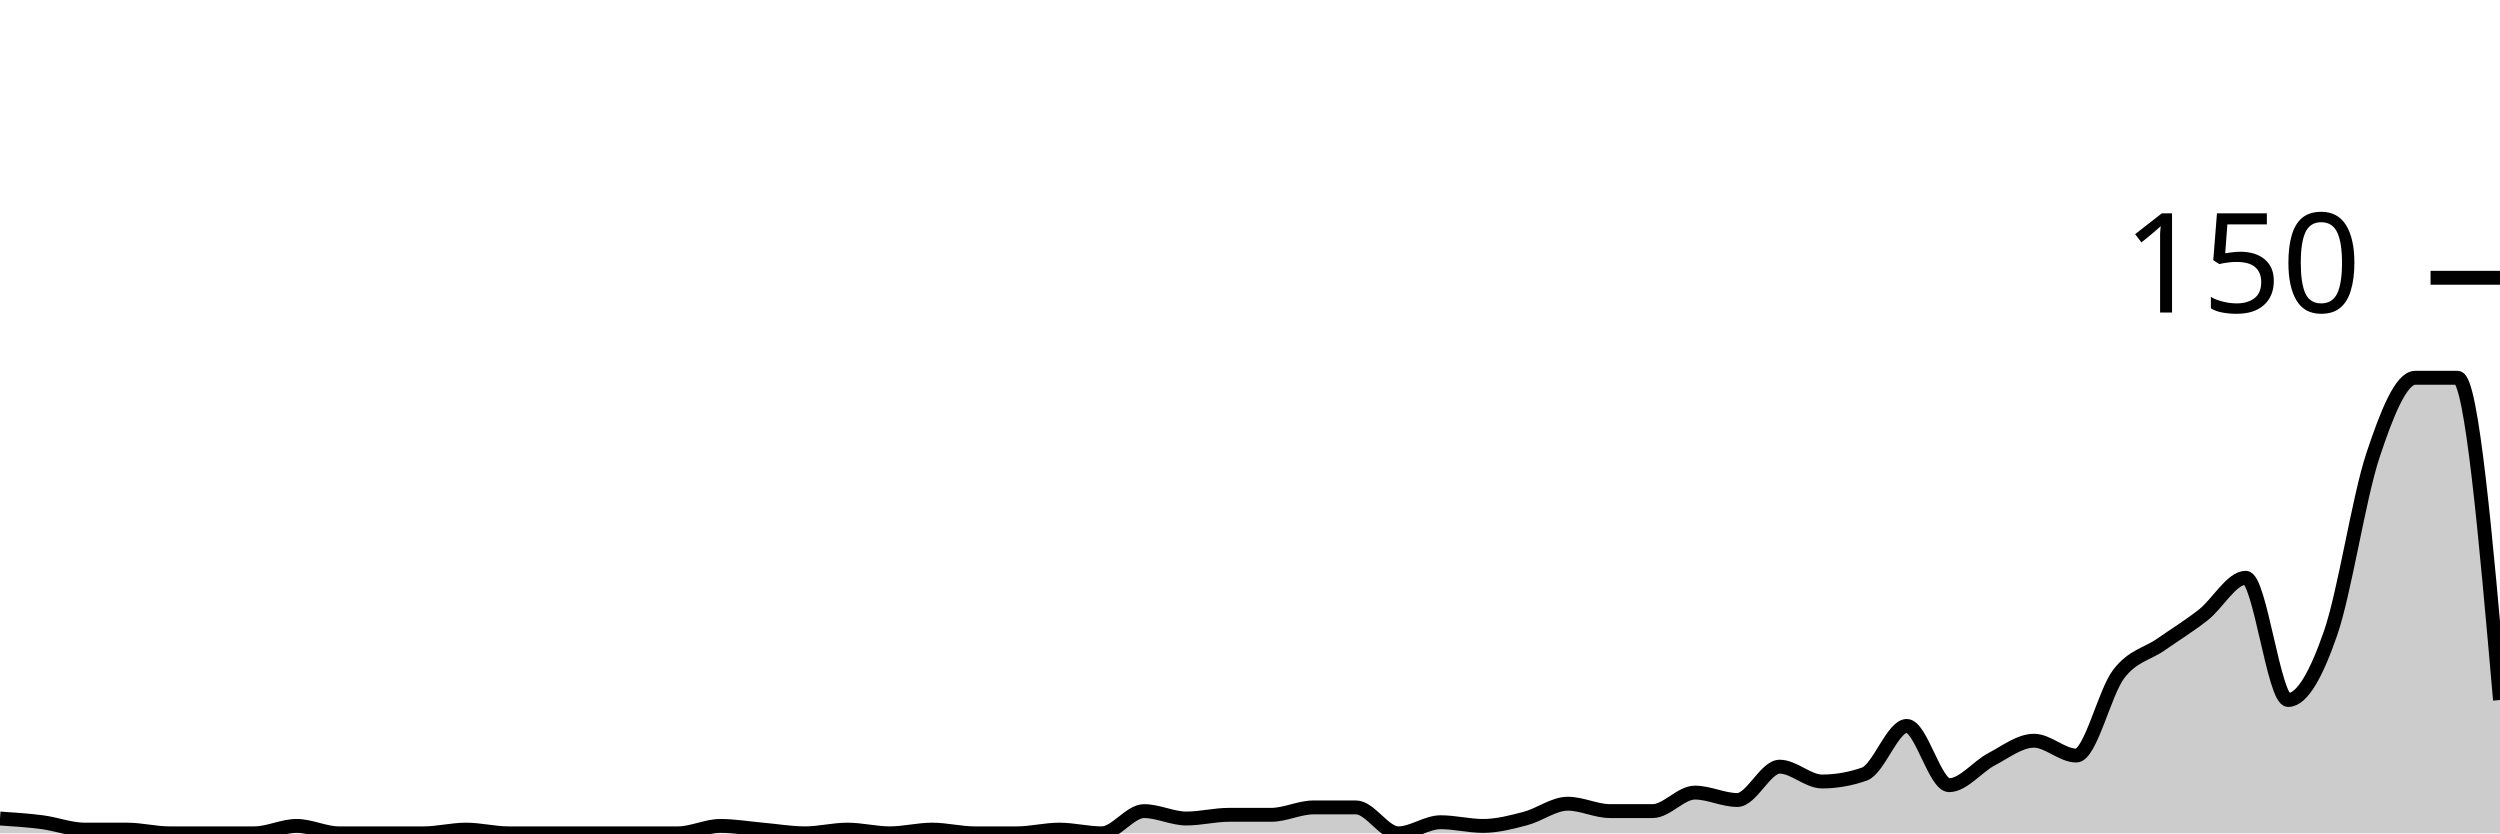
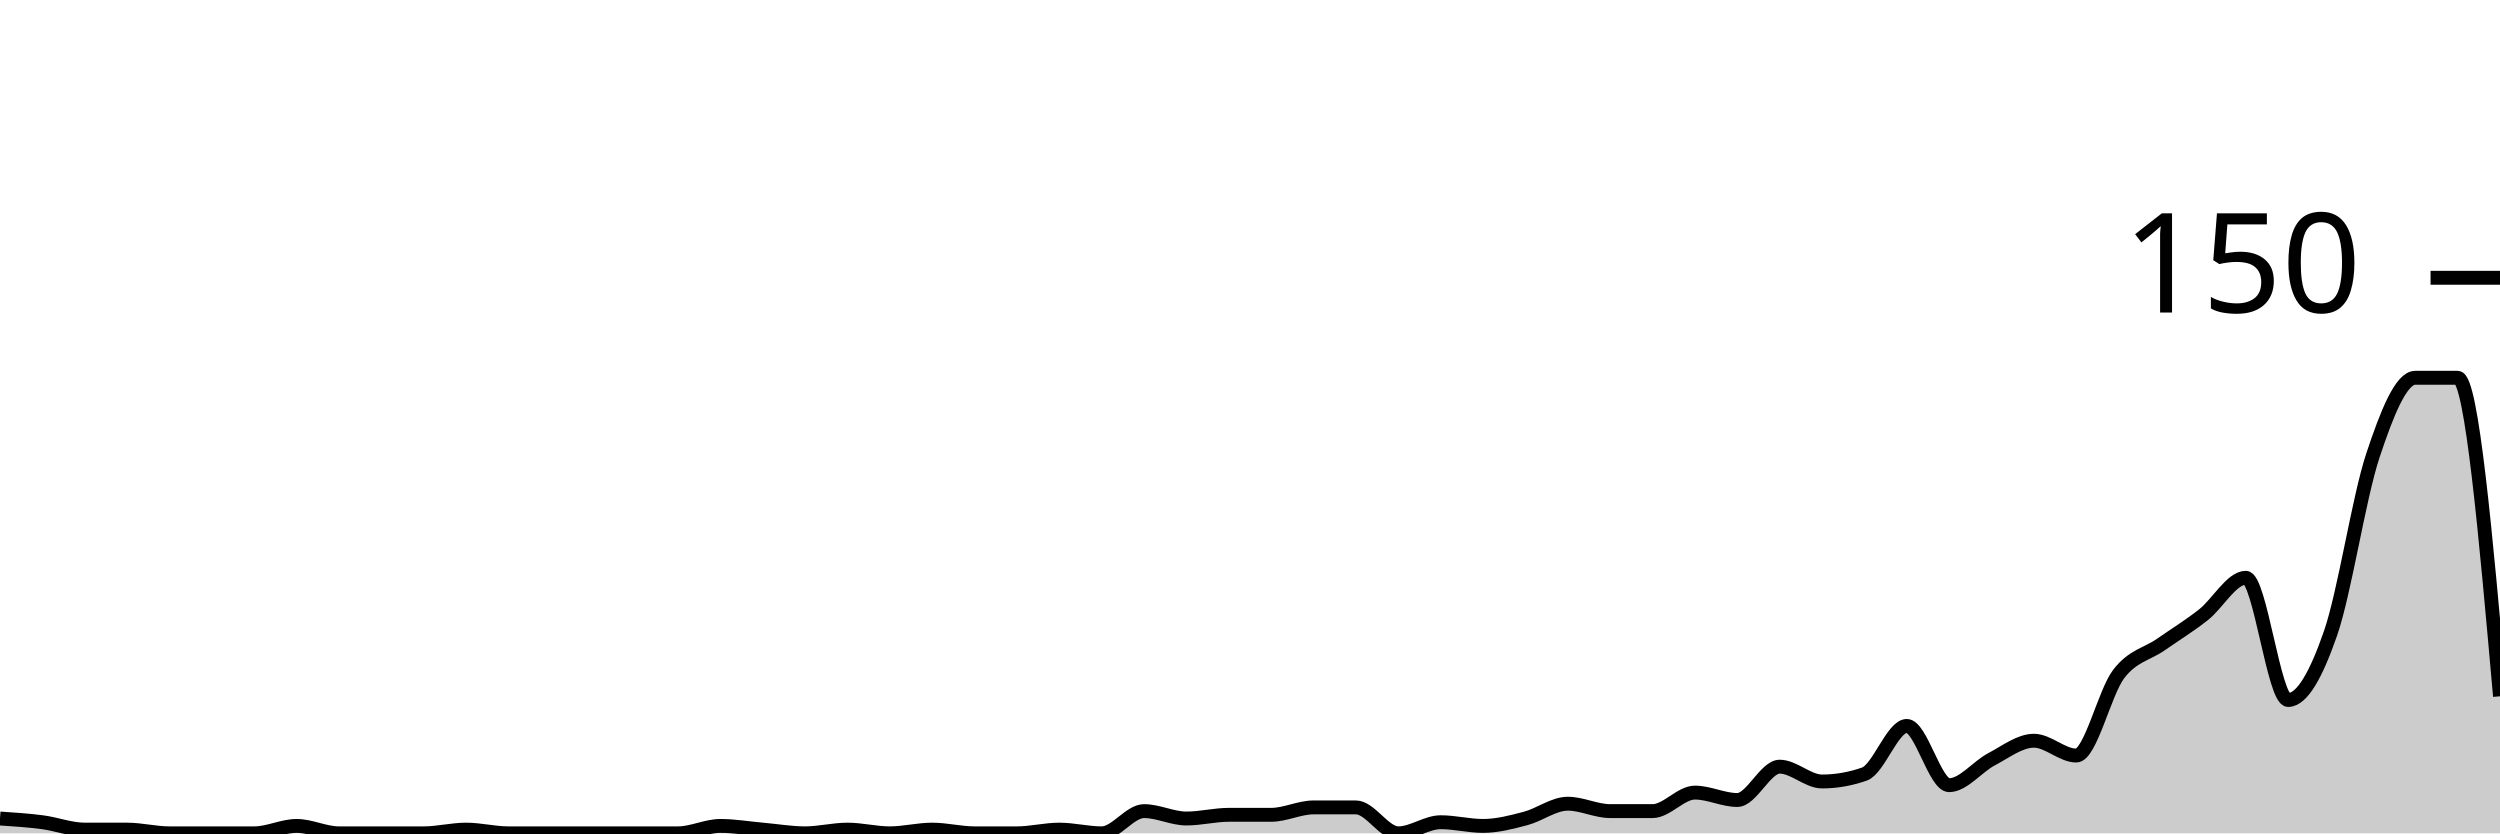
<svg xmlns="http://www.w3.org/2000/svg" viewBox="0 0 180 60">
  <g transform="translate(0,20)">
-     <path class="area" fill="rgba(0, 0, 0, 0.2)" d="M0,38.933C1.017,39,2.034,39.067,3.051,39.2C4.068,39.333,5.085,39.733,6.102,39.733C7.119,39.733,8.136,39.733,9.153,39.733C10.169,39.733,11.186,40,12.203,40C13.22,40,14.237,40,15.254,40C16.271,40,17.288,40,18.305,40C19.322,40,20.339,39.467,21.356,39.467C22.373,39.467,23.39,40,24.407,40C25.424,40,26.441,40,27.458,40C28.475,40,29.492,40,30.508,40C31.525,40,32.542,39.733,33.559,39.733C34.576,39.733,35.593,40,36.61,40C37.627,40,38.644,40,39.661,40C40.678,40,41.695,40,42.712,40C43.729,40,44.746,40,45.763,40C46.78,40,47.797,40,48.814,40C49.831,40,50.847,39.467,51.864,39.467C52.881,39.467,53.898,39.644,54.915,39.733C55.932,39.822,56.949,40,57.966,40C58.983,40,60,39.733,61.017,39.733C62.034,39.733,63.051,40,64.068,40C65.085,40,66.102,39.733,67.119,39.733C68.136,39.733,69.153,40,70.169,40C71.186,40,72.203,40,73.22,40C74.237,40,75.254,39.733,76.271,39.733C77.288,39.733,78.305,40,79.322,40C80.339,40,81.356,38.4,82.373,38.4C83.39,38.4,84.407,38.933,85.424,38.933C86.441,38.933,87.458,38.667,88.475,38.667C89.492,38.667,90.508,38.667,91.525,38.667C92.542,38.667,93.559,38.133,94.576,38.133C95.593,38.133,96.61,38.133,97.627,38.133C98.644,38.133,99.661,40,100.678,40C101.695,40,102.712,39.2,103.729,39.2C104.746,39.2,105.763,39.467,106.78,39.467C107.797,39.467,108.814,39.2,109.831,38.933C110.847,38.667,111.864,37.867,112.881,37.867C113.898,37.867,114.915,38.4,115.932,38.4C116.949,38.4,117.966,38.4,118.983,38.4C120,38.4,121.017,37.067,122.034,37.067C123.051,37.067,124.068,37.6,125.085,37.6C126.102,37.6,127.119,35.2,128.136,35.2C129.153,35.2,130.169,36.267,131.186,36.267C132.203,36.267,133.22,36.089,134.237,35.733C135.254,35.378,136.271,32.267,137.288,32.267C138.305,32.267,139.322,36.533,140.339,36.533C141.356,36.533,142.373,35.2,143.39,34.667C144.407,34.133,145.424,33.333,146.441,33.333C147.458,33.333,148.475,34.4,149.492,34.4C150.508,34.4,151.525,29.867,152.542,28.533C153.559,27.2,154.576,27.111,155.593,26.4C156.61,25.689,157.627,25.067,158.644,24.267C159.661,23.467,160.678,21.6,161.695,21.6C162.712,21.6,163.729,30.4,164.746,30.4C165.763,30.4,166.78,28.533,167.797,25.6C168.814,22.667,169.831,15.867,170.847,12.8C171.864,9.733,172.881,7.2,173.898,7.2C174.915,7.2,175.932,7.2,176.949,7.2C177.966,7.2,178.983,18.8,180,30.4L180,40C178.983,40,177.966,40,176.949,40C175.932,40,174.915,40,173.898,40C172.881,40,171.864,40,170.847,40C169.831,40,168.814,40,167.797,40C166.78,40,165.763,40,164.746,40C163.729,40,162.712,40,161.695,40C160.678,40,159.661,40,158.644,40C157.627,40,156.61,40,155.593,40C154.576,40,153.559,40,152.542,40C151.525,40,150.508,40,149.492,40C148.475,40,147.458,40,146.441,40C145.424,40,144.407,40,143.39,40C142.373,40,141.356,40,140.339,40C139.322,40,138.305,40,137.288,40C136.271,40,135.254,40,134.237,40C133.22,40,132.203,40,131.186,40C130.169,40,129.153,40,128.136,40C127.119,40,126.102,40,125.085,40C124.068,40,123.051,40,122.034,40C121.017,40,120,40,118.983,40C117.966,40,116.949,40,115.932,40C114.915,40,113.898,40,112.881,40C111.864,40,110.847,40,109.831,40C108.814,40,107.797,40,106.78,40C105.763,40,104.746,40,103.729,40C102.712,40,101.695,40,100.678,40C99.661,40,98.644,40,97.627,40C96.61,40,95.593,40,94.576,40C93.559,40,92.542,40,91.525,40C90.508,40,89.492,40,88.475,40C87.458,40,86.441,40,85.424,40C84.407,40,83.39,40,82.373,40C81.356,40,80.339,40,79.322,40C78.305,40,77.288,40,76.271,40C75.254,40,74.237,40,73.22,40C72.203,40,71.186,40,70.169,40C69.153,40,68.136,40,67.119,40C66.102,40,65.085,40,64.068,40C63.051,40,62.034,40,61.017,40C60,40,58.983,40,57.966,40C56.949,40,55.932,40,54.915,40C53.898,40,52.881,40,51.864,40C50.847,40,49.831,40,48.814,40C47.797,40,46.78,40,45.763,40C44.746,40,43.729,40,42.712,40C41.695,40,40.678,40,39.661,40C38.644,40,37.627,40,36.61,40C35.593,40,34.576,40,33.559,40C32.542,40,31.525,40,30.508,40C29.492,40,28.475,40,27.458,40C26.441,40,25.424,40,24.407,40C23.39,40,22.373,40,21.356,40C20.339,40,19.322,40,18.305,40C17.288,40,16.271,40,15.254,40C14.237,40,13.22,40,12.203,40C11.186,40,10.169,40,9.153,40C8.136,40,7.119,40,6.102,40C5.085,40,4.068,40,3.051,40C2.034,40,1.017,40,0,40Z" />
-     <path class="line" stroke="black" fill="none" d="M0,38.933C1.017,39,2.034,39.067,3.051,39.2C4.068,39.333,5.085,39.733,6.102,39.733C7.119,39.733,8.136,39.733,9.153,39.733C10.169,39.733,11.186,40,12.203,40C13.22,40,14.237,40,15.254,40C16.271,40,17.288,40,18.305,40C19.322,40,20.339,39.467,21.356,39.467C22.373,39.467,23.39,40,24.407,40C25.424,40,26.441,40,27.458,40C28.475,40,29.492,40,30.508,40C31.525,40,32.542,39.733,33.559,39.733C34.576,39.733,35.593,40,36.61,40C37.627,40,38.644,40,39.661,40C40.678,40,41.695,40,42.712,40C43.729,40,44.746,40,45.763,40C46.78,40,47.797,40,48.814,40C49.831,40,50.847,39.467,51.864,39.467C52.881,39.467,53.898,39.644,54.915,39.733C55.932,39.822,56.949,40,57.966,40C58.983,40,60,39.733,61.017,39.733C62.034,39.733,63.051,40,64.068,40C65.085,40,66.102,39.733,67.119,39.733C68.136,39.733,69.153,40,70.169,40C71.186,40,72.203,40,73.22,40C74.237,40,75.254,39.733,76.271,39.733C77.288,39.733,78.305,40,79.322,40C80.339,40,81.356,38.4,82.373,38.4C83.39,38.4,84.407,38.933,85.424,38.933C86.441,38.933,87.458,38.667,88.475,38.667C89.492,38.667,90.508,38.667,91.525,38.667C92.542,38.667,93.559,38.133,94.576,38.133C95.593,38.133,96.61,38.133,97.627,38.133C98.644,38.133,99.661,40,100.678,40C101.695,40,102.712,39.2,103.729,39.2C104.746,39.2,105.763,39.467,106.78,39.467C107.797,39.467,108.814,39.2,109.831,38.933C110.847,38.667,111.864,37.867,112.881,37.867C113.898,37.867,114.915,38.4,115.932,38.4C116.949,38.4,117.966,38.4,118.983,38.4C120,38.4,121.017,37.067,122.034,37.067C123.051,37.067,124.068,37.6,125.085,37.6C126.102,37.6,127.119,35.2,128.136,35.2C129.153,35.2,130.169,36.267,131.186,36.267C132.203,36.267,133.22,36.089,134.237,35.733C135.254,35.378,136.271,32.267,137.288,32.267C138.305,32.267,139.322,36.533,140.339,36.533C141.356,36.533,142.373,35.2,143.39,34.667C144.407,34.133,145.424,33.333,146.441,33.333C147.458,33.333,148.475,34.4,149.492,34.4C150.508,34.4,151.525,29.867,152.542,28.533C153.559,27.2,154.576,27.111,155.593,26.4C156.61,25.689,157.627,25.067,158.644,24.267C159.661,23.467,160.678,21.6,161.695,21.6C162.712,21.6,163.729,30.4,164.746,30.4C165.763,30.4,166.78,28.533,167.797,25.6C168.814,22.667,169.831,15.867,170.847,12.8C171.864,9.733,172.881,7.2,173.898,7.2C174.915,7.2,175.932,7.2,176.949,7.2C177.966,7.2,178.983,18.8,180,30.4" />
+     <path class="area" fill="rgba(0, 0, 0, 0.2)" d="M0,38.933C1.017,39,2.034,39.067,3.051,39.2C4.068,39.333,5.085,39.733,6.102,39.733C7.119,39.733,8.136,39.733,9.153,39.733C10.169,39.733,11.186,40,12.203,40C13.22,40,14.237,40,15.254,40C16.271,40,17.288,40,18.305,40C19.322,40,20.339,39.467,21.356,39.467C22.373,39.467,23.39,40,24.407,40C25.424,40,26.441,40,27.458,40C28.475,40,29.492,40,30.508,40C31.525,40,32.542,39.733,33.559,39.733C34.576,39.733,35.593,40,36.61,40C37.627,40,38.644,40,39.661,40C40.678,40,41.695,40,42.712,40C43.729,40,44.746,40,45.763,40C46.78,40,47.797,40,48.814,40C49.831,40,50.847,39.467,51.864,39.467C52.881,39.467,53.898,39.644,54.915,39.733C55.932,39.822,56.949,40,57.966,40C58.983,40,60,39.733,61.017,39.733C62.034,39.733,63.051,40,64.068,40C65.085,40,66.102,39.733,67.119,39.733C68.136,39.733,69.153,40,70.169,40C71.186,40,72.203,40,73.22,40C74.237,40,75.254,39.733,76.271,39.733C77.288,39.733,78.305,40,79.322,40C80.339,40,81.356,38.4,82.373,38.4C83.39,38.4,84.407,38.933,85.424,38.933C86.441,38.933,87.458,38.667,88.475,38.667C89.492,38.667,90.508,38.667,91.525,38.667C92.542,38.667,93.559,38.133,94.576,38.133C95.593,38.133,96.61,38.133,97.627,38.133C98.644,38.133,99.661,40,100.678,40C101.695,40,102.712,39.2,103.729,39.2C104.746,39.2,105.763,39.467,106.78,39.467C107.797,39.467,108.814,39.2,109.831,38.933C110.847,38.667,111.864,37.867,112.881,37.867C113.898,37.867,114.915,38.4,115.932,38.4C116.949,38.4,117.966,38.4,118.983,38.4C120,38.4,121.017,37.067,122.034,37.067C123.051,37.067,124.068,37.6,125.085,37.6C126.102,37.6,127.119,35.2,128.136,35.2C129.153,35.2,130.169,36.267,131.186,36.267C132.203,36.267,133.22,36.089,134.237,35.733C135.254,35.378,136.271,32.267,137.288,32.267C138.305,32.267,139.322,36.533,140.339,36.533C141.356,36.533,142.373,35.2,143.39,34.667C144.407,34.133,145.424,33.333,146.441,33.333C147.458,33.333,148.475,34.4,149.492,34.4C150.508,34.4,151.525,29.867,152.542,28.533C153.559,27.2,154.576,27.111,155.593,26.4C156.61,25.689,157.627,25.067,158.644,24.267C159.661,23.467,160.678,21.6,161.695,21.6C162.712,21.6,163.729,30.4,164.746,30.4C165.763,30.4,166.78,28.533,167.797,25.6C168.814,22.667,169.831,15.867,170.847,12.8C171.864,9.733,172.881,7.2,173.898,7.2C174.915,7.2,175.932,7.2,176.949,7.2C177.966,7.2,178.983,18.667,180,30.133L180,40C178.983,40,177.966,40,176.949,40C175.932,40,174.915,40,173.898,40C172.881,40,171.864,40,170.847,40C169.831,40,168.814,40,167.797,40C166.78,40,165.763,40,164.746,40C163.729,40,162.712,40,161.695,40C160.678,40,159.661,40,158.644,40C157.627,40,156.61,40,155.593,40C154.576,40,153.559,40,152.542,40C151.525,40,150.508,40,149.492,40C148.475,40,147.458,40,146.441,40C145.424,40,144.407,40,143.39,40C142.373,40,141.356,40,140.339,40C139.322,40,138.305,40,137.288,40C136.271,40,135.254,40,134.237,40C133.22,40,132.203,40,131.186,40C130.169,40,129.153,40,128.136,40C127.119,40,126.102,40,125.085,40C124.068,40,123.051,40,122.034,40C121.017,40,120,40,118.983,40C117.966,40,116.949,40,115.932,40C114.915,40,113.898,40,112.881,40C111.864,40,110.847,40,109.831,40C108.814,40,107.797,40,106.78,40C105.763,40,104.746,40,103.729,40C102.712,40,101.695,40,100.678,40C99.661,40,98.644,40,97.627,40C96.61,40,95.593,40,94.576,40C93.559,40,92.542,40,91.525,40C90.508,40,89.492,40,88.475,40C87.458,40,86.441,40,85.424,40C84.407,40,83.39,40,82.373,40C81.356,40,80.339,40,79.322,40C78.305,40,77.288,40,76.271,40C75.254,40,74.237,40,73.22,40C72.203,40,71.186,40,70.169,40C69.153,40,68.136,40,67.119,40C66.102,40,65.085,40,64.068,40C63.051,40,62.034,40,61.017,40C60,40,58.983,40,57.966,40C56.949,40,55.932,40,54.915,40C53.898,40,52.881,40,51.864,40C50.847,40,49.831,40,48.814,40C47.797,40,46.78,40,45.763,40C44.746,40,43.729,40,42.712,40C41.695,40,40.678,40,39.661,40C38.644,40,37.627,40,36.61,40C35.593,40,34.576,40,33.559,40C32.542,40,31.525,40,30.508,40C29.492,40,28.475,40,27.458,40C26.441,40,25.424,40,24.407,40C23.39,40,22.373,40,21.356,40C20.339,40,19.322,40,18.305,40C17.288,40,16.271,40,15.254,40C14.237,40,13.22,40,12.203,40C11.186,40,10.169,40,9.153,40C8.136,40,7.119,40,6.102,40C5.085,40,4.068,40,3.051,40C2.034,40,1.017,40,0,40Z" />
+     <path class="line" stroke="black" fill="none" d="M0,38.933C1.017,39,2.034,39.067,3.051,39.2C4.068,39.333,5.085,39.733,6.102,39.733C7.119,39.733,8.136,39.733,9.153,39.733C10.169,39.733,11.186,40,12.203,40C13.22,40,14.237,40,15.254,40C16.271,40,17.288,40,18.305,40C19.322,40,20.339,39.467,21.356,39.467C22.373,39.467,23.39,40,24.407,40C25.424,40,26.441,40,27.458,40C28.475,40,29.492,40,30.508,40C31.525,40,32.542,39.733,33.559,39.733C34.576,39.733,35.593,40,36.61,40C37.627,40,38.644,40,39.661,40C40.678,40,41.695,40,42.712,40C43.729,40,44.746,40,45.763,40C46.78,40,47.797,40,48.814,40C49.831,40,50.847,39.467,51.864,39.467C52.881,39.467,53.898,39.644,54.915,39.733C55.932,39.822,56.949,40,57.966,40C58.983,40,60,39.733,61.017,39.733C62.034,39.733,63.051,40,64.068,40C65.085,40,66.102,39.733,67.119,39.733C68.136,39.733,69.153,40,70.169,40C71.186,40,72.203,40,73.22,40C74.237,40,75.254,39.733,76.271,39.733C77.288,39.733,78.305,40,79.322,40C80.339,40,81.356,38.4,82.373,38.4C83.39,38.4,84.407,38.933,85.424,38.933C86.441,38.933,87.458,38.667,88.475,38.667C89.492,38.667,90.508,38.667,91.525,38.667C92.542,38.667,93.559,38.133,94.576,38.133C95.593,38.133,96.61,38.133,97.627,38.133C98.644,38.133,99.661,40,100.678,40C101.695,40,102.712,39.2,103.729,39.2C104.746,39.2,105.763,39.467,106.78,39.467C107.797,39.467,108.814,39.2,109.831,38.933C110.847,38.667,111.864,37.867,112.881,37.867C113.898,37.867,114.915,38.4,115.932,38.4C116.949,38.4,117.966,38.4,118.983,38.4C120,38.4,121.017,37.067,122.034,37.067C123.051,37.067,124.068,37.6,125.085,37.6C126.102,37.6,127.119,35.2,128.136,35.2C129.153,35.2,130.169,36.267,131.186,36.267C132.203,36.267,133.22,36.089,134.237,35.733C135.254,35.378,136.271,32.267,137.288,32.267C138.305,32.267,139.322,36.533,140.339,36.533C141.356,36.533,142.373,35.2,143.39,34.667C144.407,34.133,145.424,33.333,146.441,33.333C147.458,33.333,148.475,34.4,149.492,34.4C150.508,34.4,151.525,29.867,152.542,28.533C153.559,27.2,154.576,27.111,155.593,26.4C156.61,25.689,157.627,25.067,158.644,24.267C159.661,23.467,160.678,21.6,161.695,21.6C162.712,21.6,163.729,30.4,164.746,30.4C165.763,30.4,166.78,28.533,167.797,25.6C168.814,22.667,169.831,15.867,170.847,12.8C171.864,9.733,172.881,7.2,173.898,7.2C174.915,7.2,175.932,7.2,176.949,7.2C177.966,7.2,178.983,18.667,180,30.133" />
    <path class="axis-ceiling" stroke-width="1" stroke="black" fill="none" d="M175,0L180,0" />
    <text class="axis-ceiling-label" font-family="sans-serif" text-anchor="end" font-size="10px" x="170" y="2.5">150</text>
  </g>
</svg>
